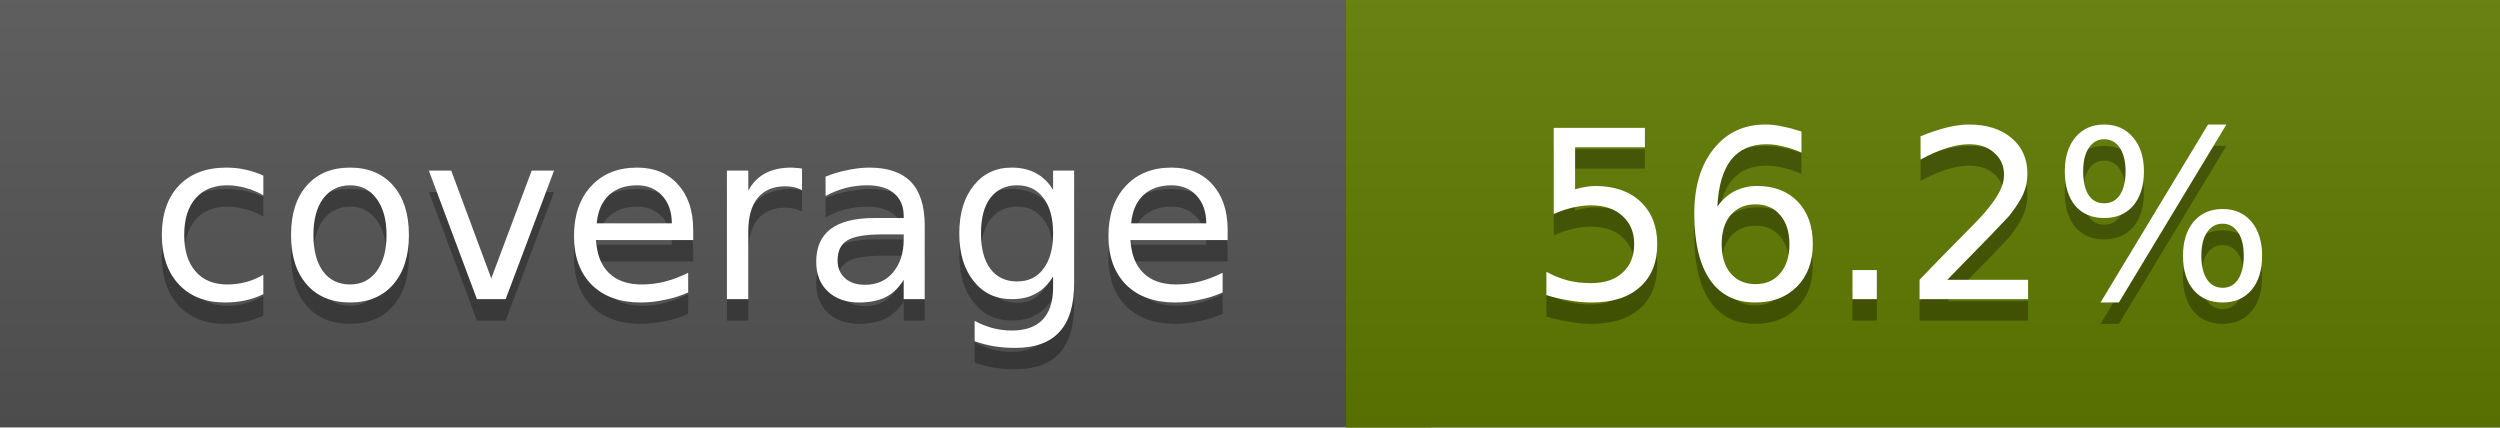
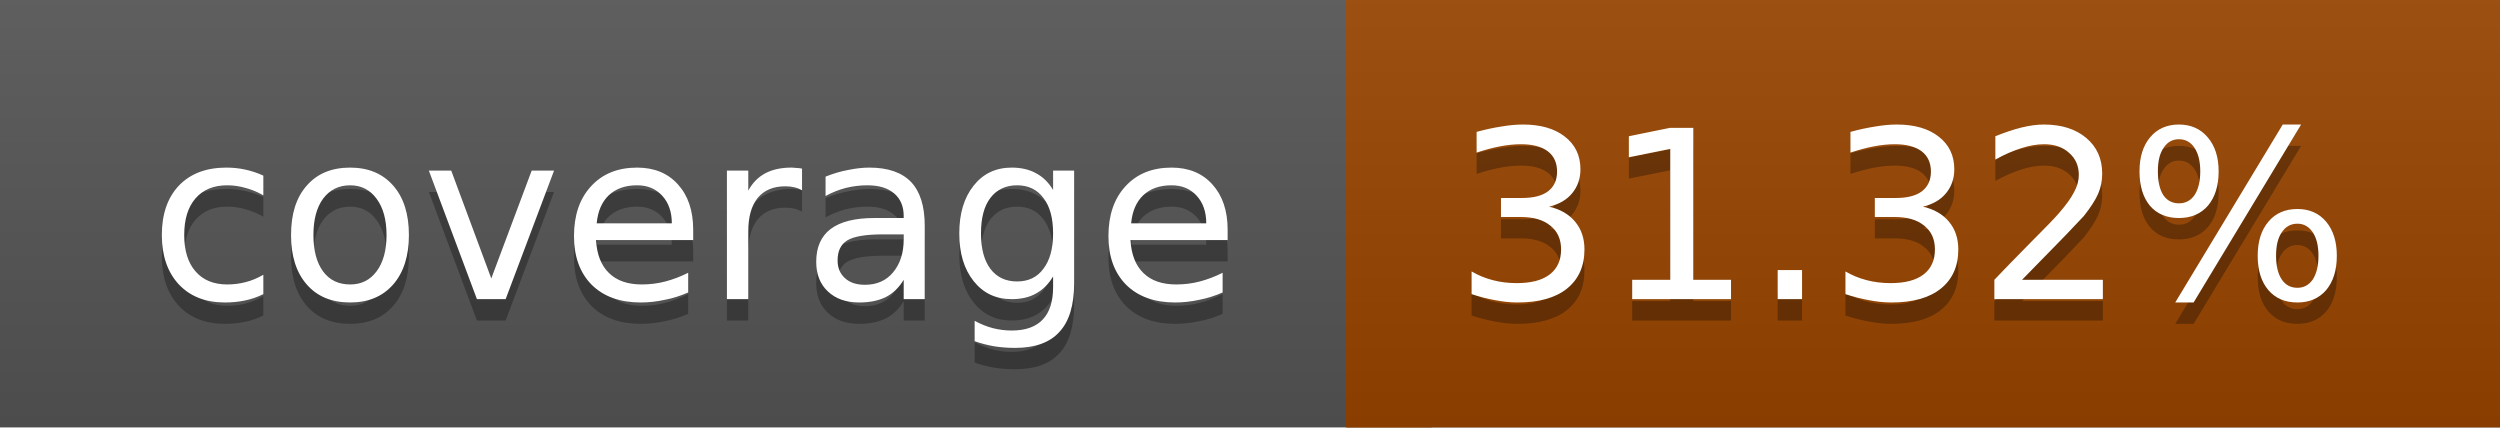
<svg xmlns="http://www.w3.org/2000/svg" width="117" height="20">
  <linearGradient id="a" x2="0" y2="100%">
    <stop offset="0" stop-color="#bbb" stop-opacity=".1" />
    <stop offset="1" stop-opacity=".1" />
  </linearGradient>
  <rect rx="0" width="117" height="20" fill="#555" />
-   <rect rx="0" x="63" width="54" height="20" fill="#617c00" />
-   <path fill="#617c00" d="M63 0h4v20h-4z" />
+   <rect rx="0" x="63" width="54" height="20" fill="#984500" />
+   <path fill="#984500" d="M63 0h4v20h-4z" />
  <rect rx="0" width="117" height="20" fill="url(#a)" />
  <g fill="#fff" text-anchor="middle" font-family="DejaVu Sans,Verdana,Geneva,sans-serif" font-size="11">
    <text x="32.5" y="15" fill="#010101" fill-opacity=".3">coverage</text>
    <text x="32.5" y="14">coverage</text>
-     <text x="89" y="15" fill="#010101" fill-opacity=".3">56.2%</text>
-     <text x="89" y="14">56.2%</text>
+     <text x="89" y="15" fill="#010101" fill-opacity=".3">31.32%</text>
+     <text x="89" y="14">31.32%</text>
  </g>
</svg>
